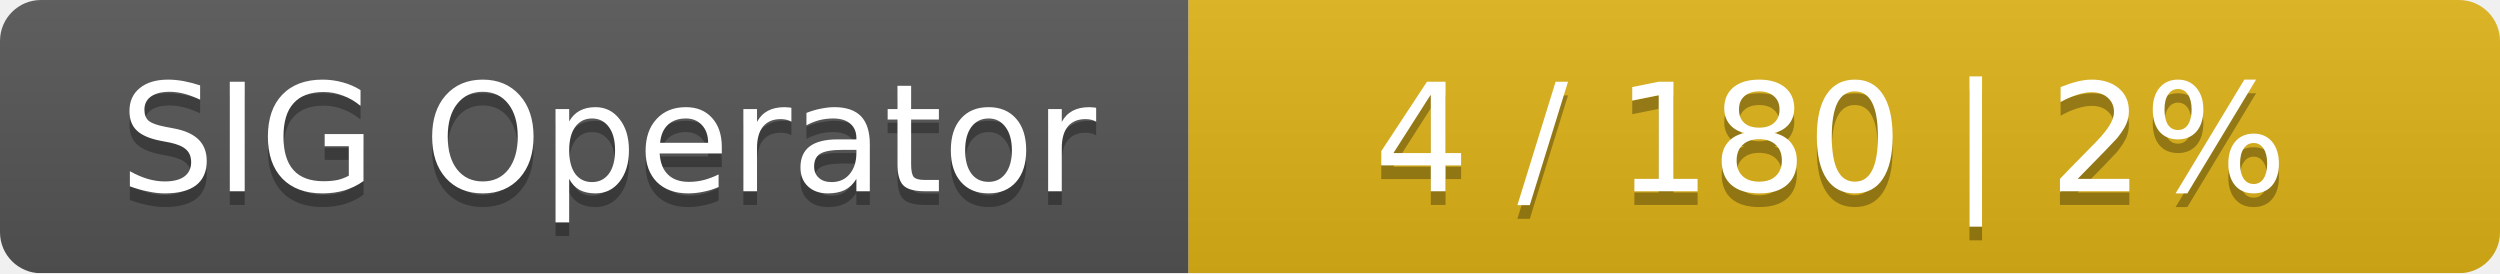
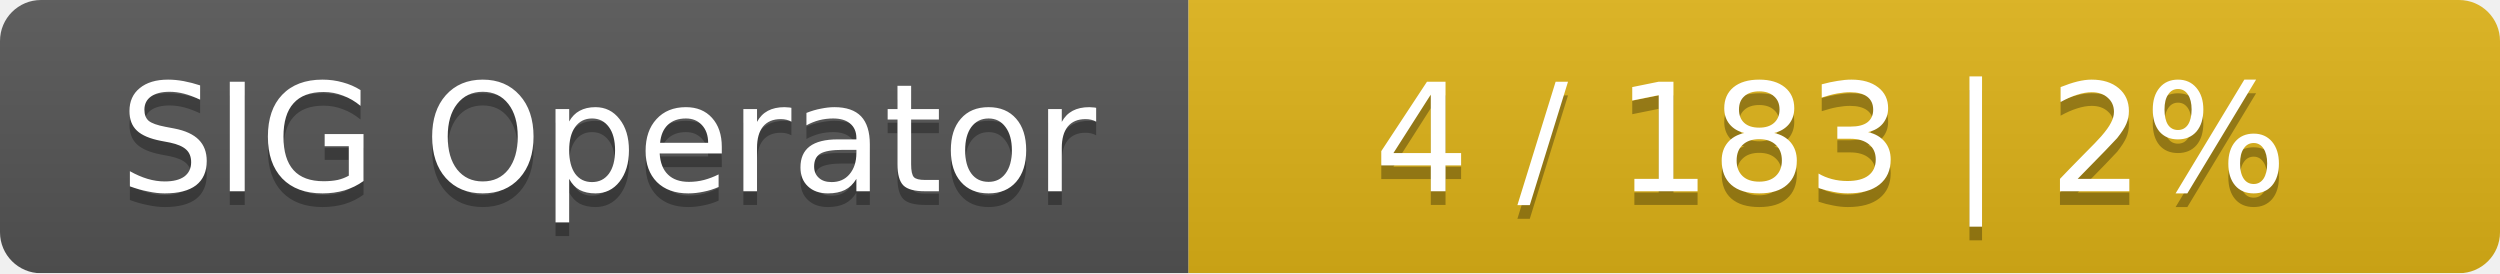
<svg xmlns="http://www.w3.org/2000/svg" width="183" height="20">
  <linearGradient id="smooth" x2="0" y2="100%">
    <stop offset="0" stop-color="#bbb" stop-opacity=".1" />
    <stop offset="1" stop-opacity=".1" />
  </linearGradient>
  <mask id="round">
    <rect width="183" height="20" rx="3" fill="#fff" />
  </mask>
  <g mask="url(#round)">
    <rect width="87" height="20" fill="#555" />
    <rect x="87" width="96" height="20" fill="#dfb317" />
    <rect width="183" height="20" fill="url(#smooth)" />
  </g>
  <g fill="#fff" text-anchor="middle" font-family="DejaVu Sans,Verdana,Geneva,sans-serif" font-size="11">
    <text x="44.5" y="15" fill="#010101" fill-opacity=".3">SIG Operator</text>
    <text x="44.5" y="14">SIG Operator</text>
-     <text x="134" y="15" fill="#010101" fill-opacity=".3">4 / 180    |    2%</text>
-     <text x="134" y="14">4 / 180    |    2%</text>
+     <text x="134" y="15" fill="#010101" fill-opacity=".3">4 / 183    |    2%</text>
+     <text x="134" y="14">4 / 183    |    2%</text>
  </g>
</svg>
